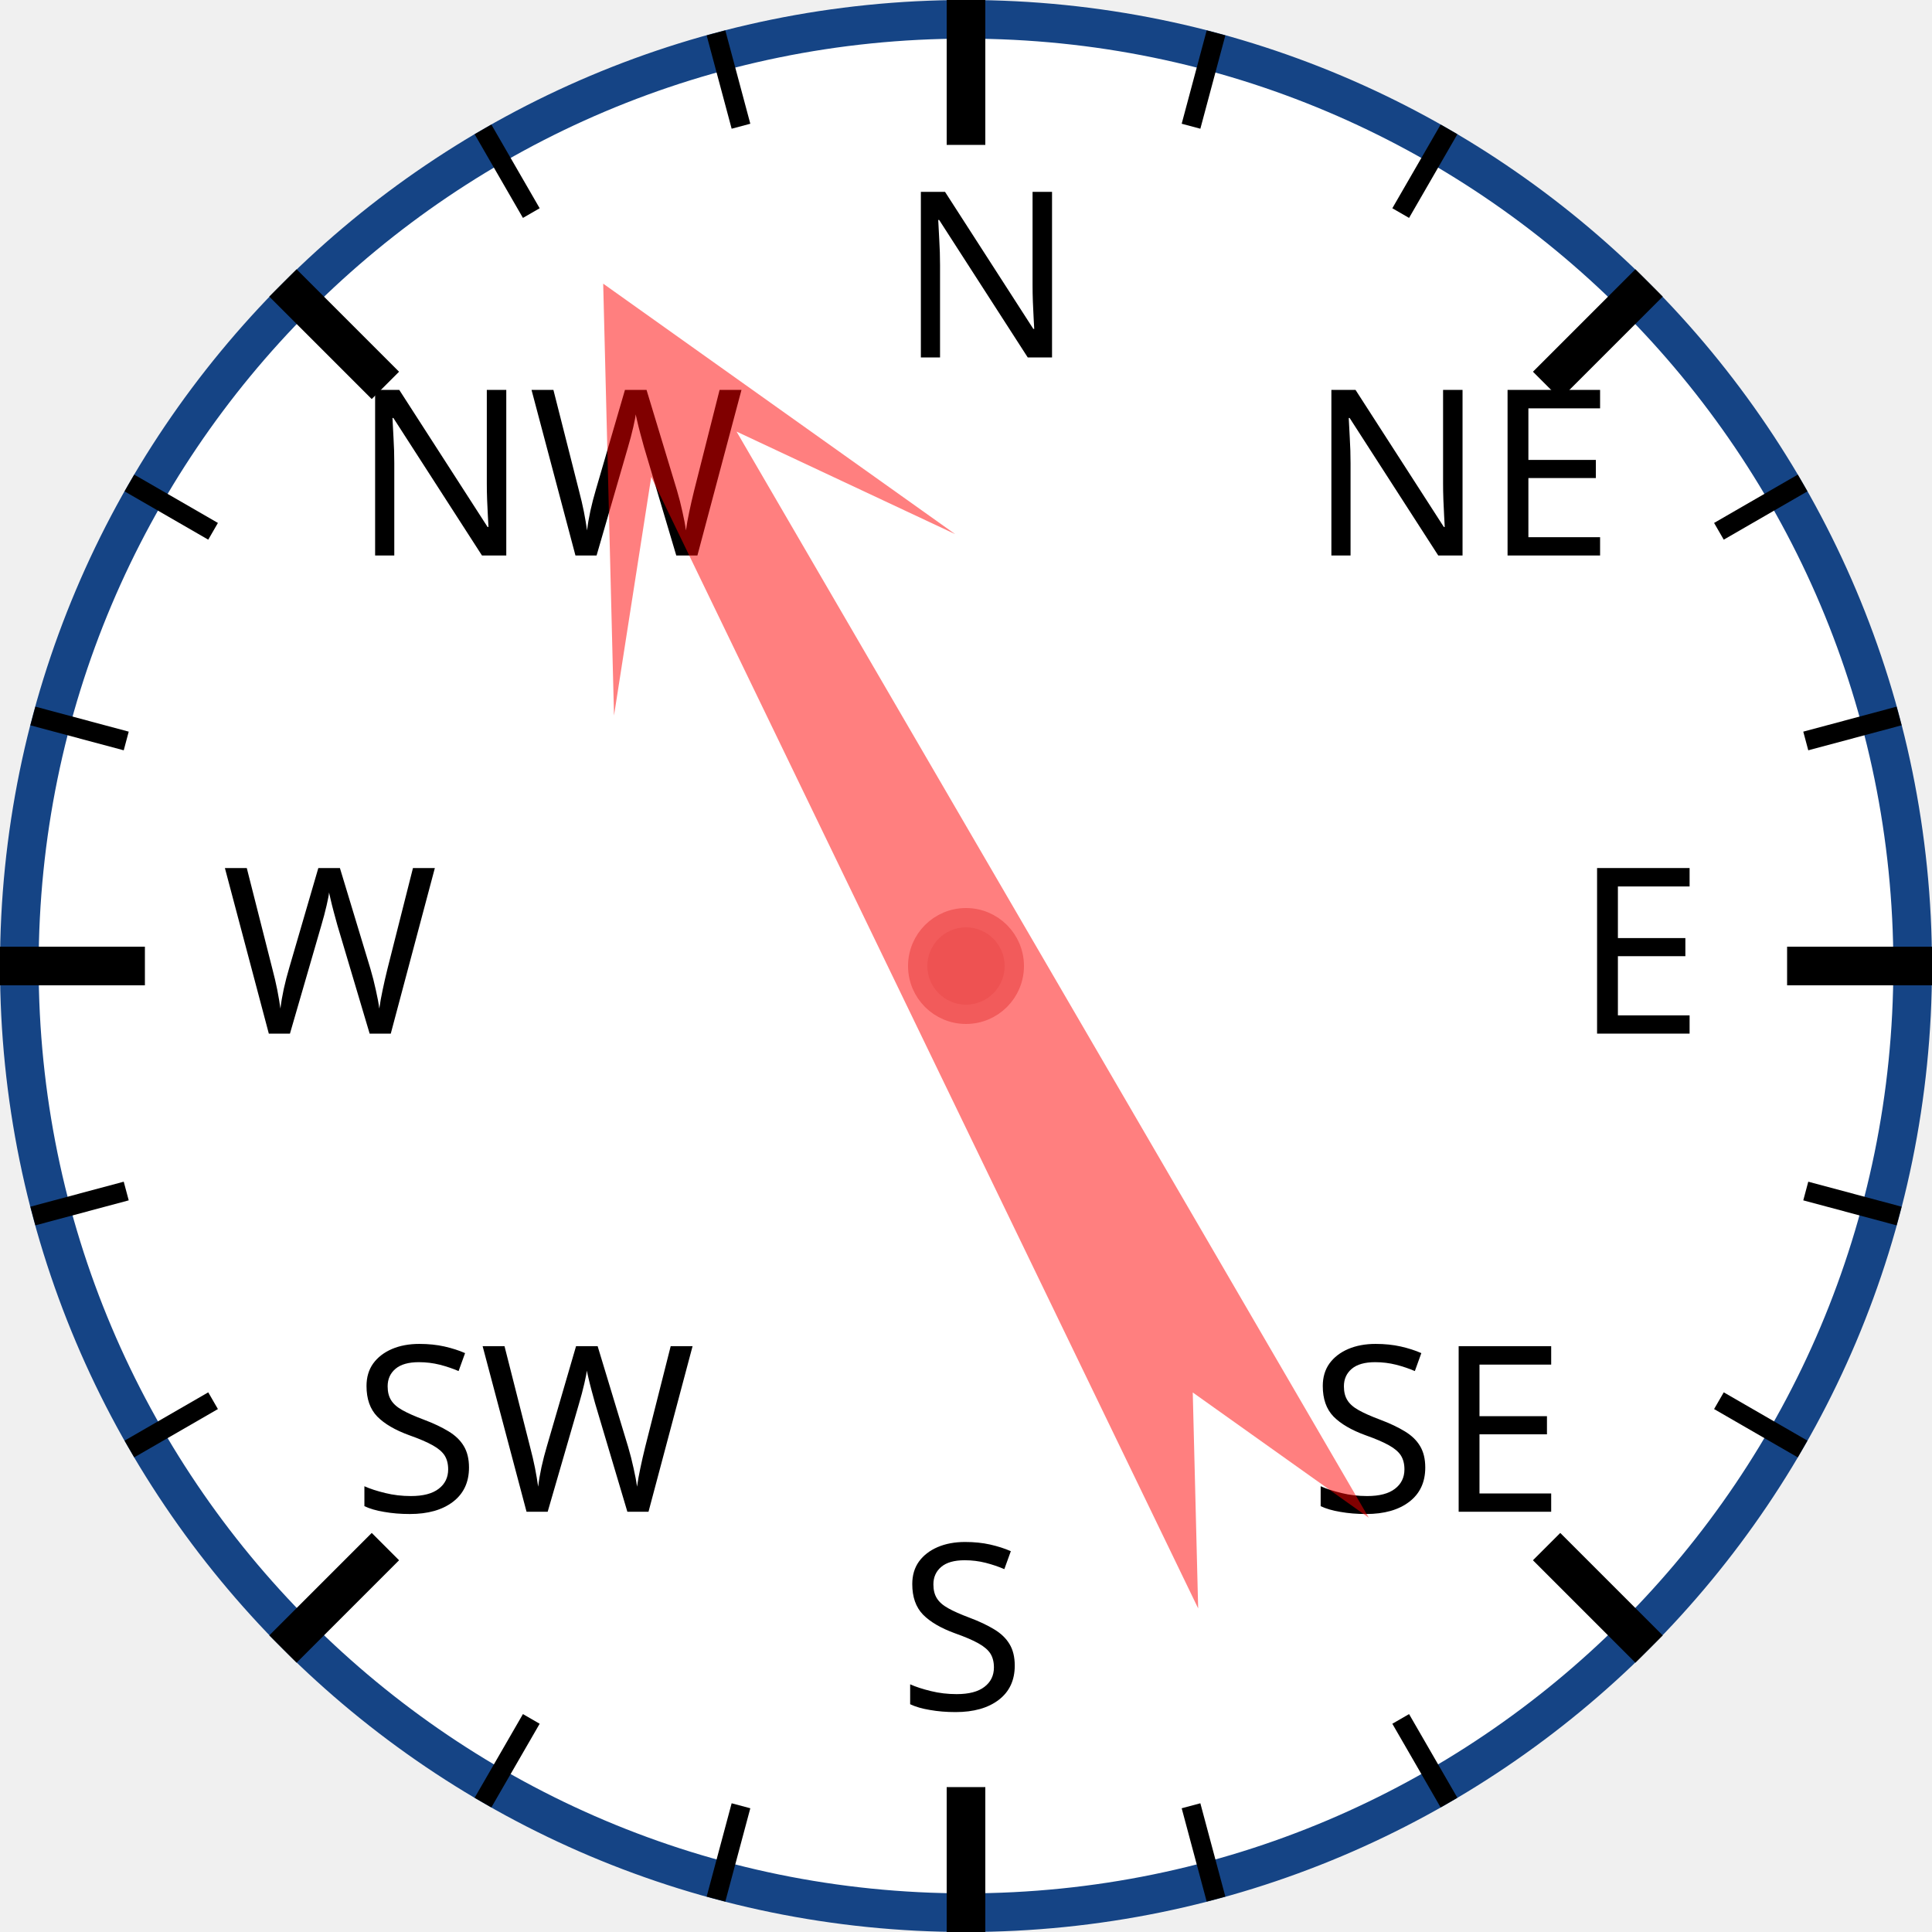
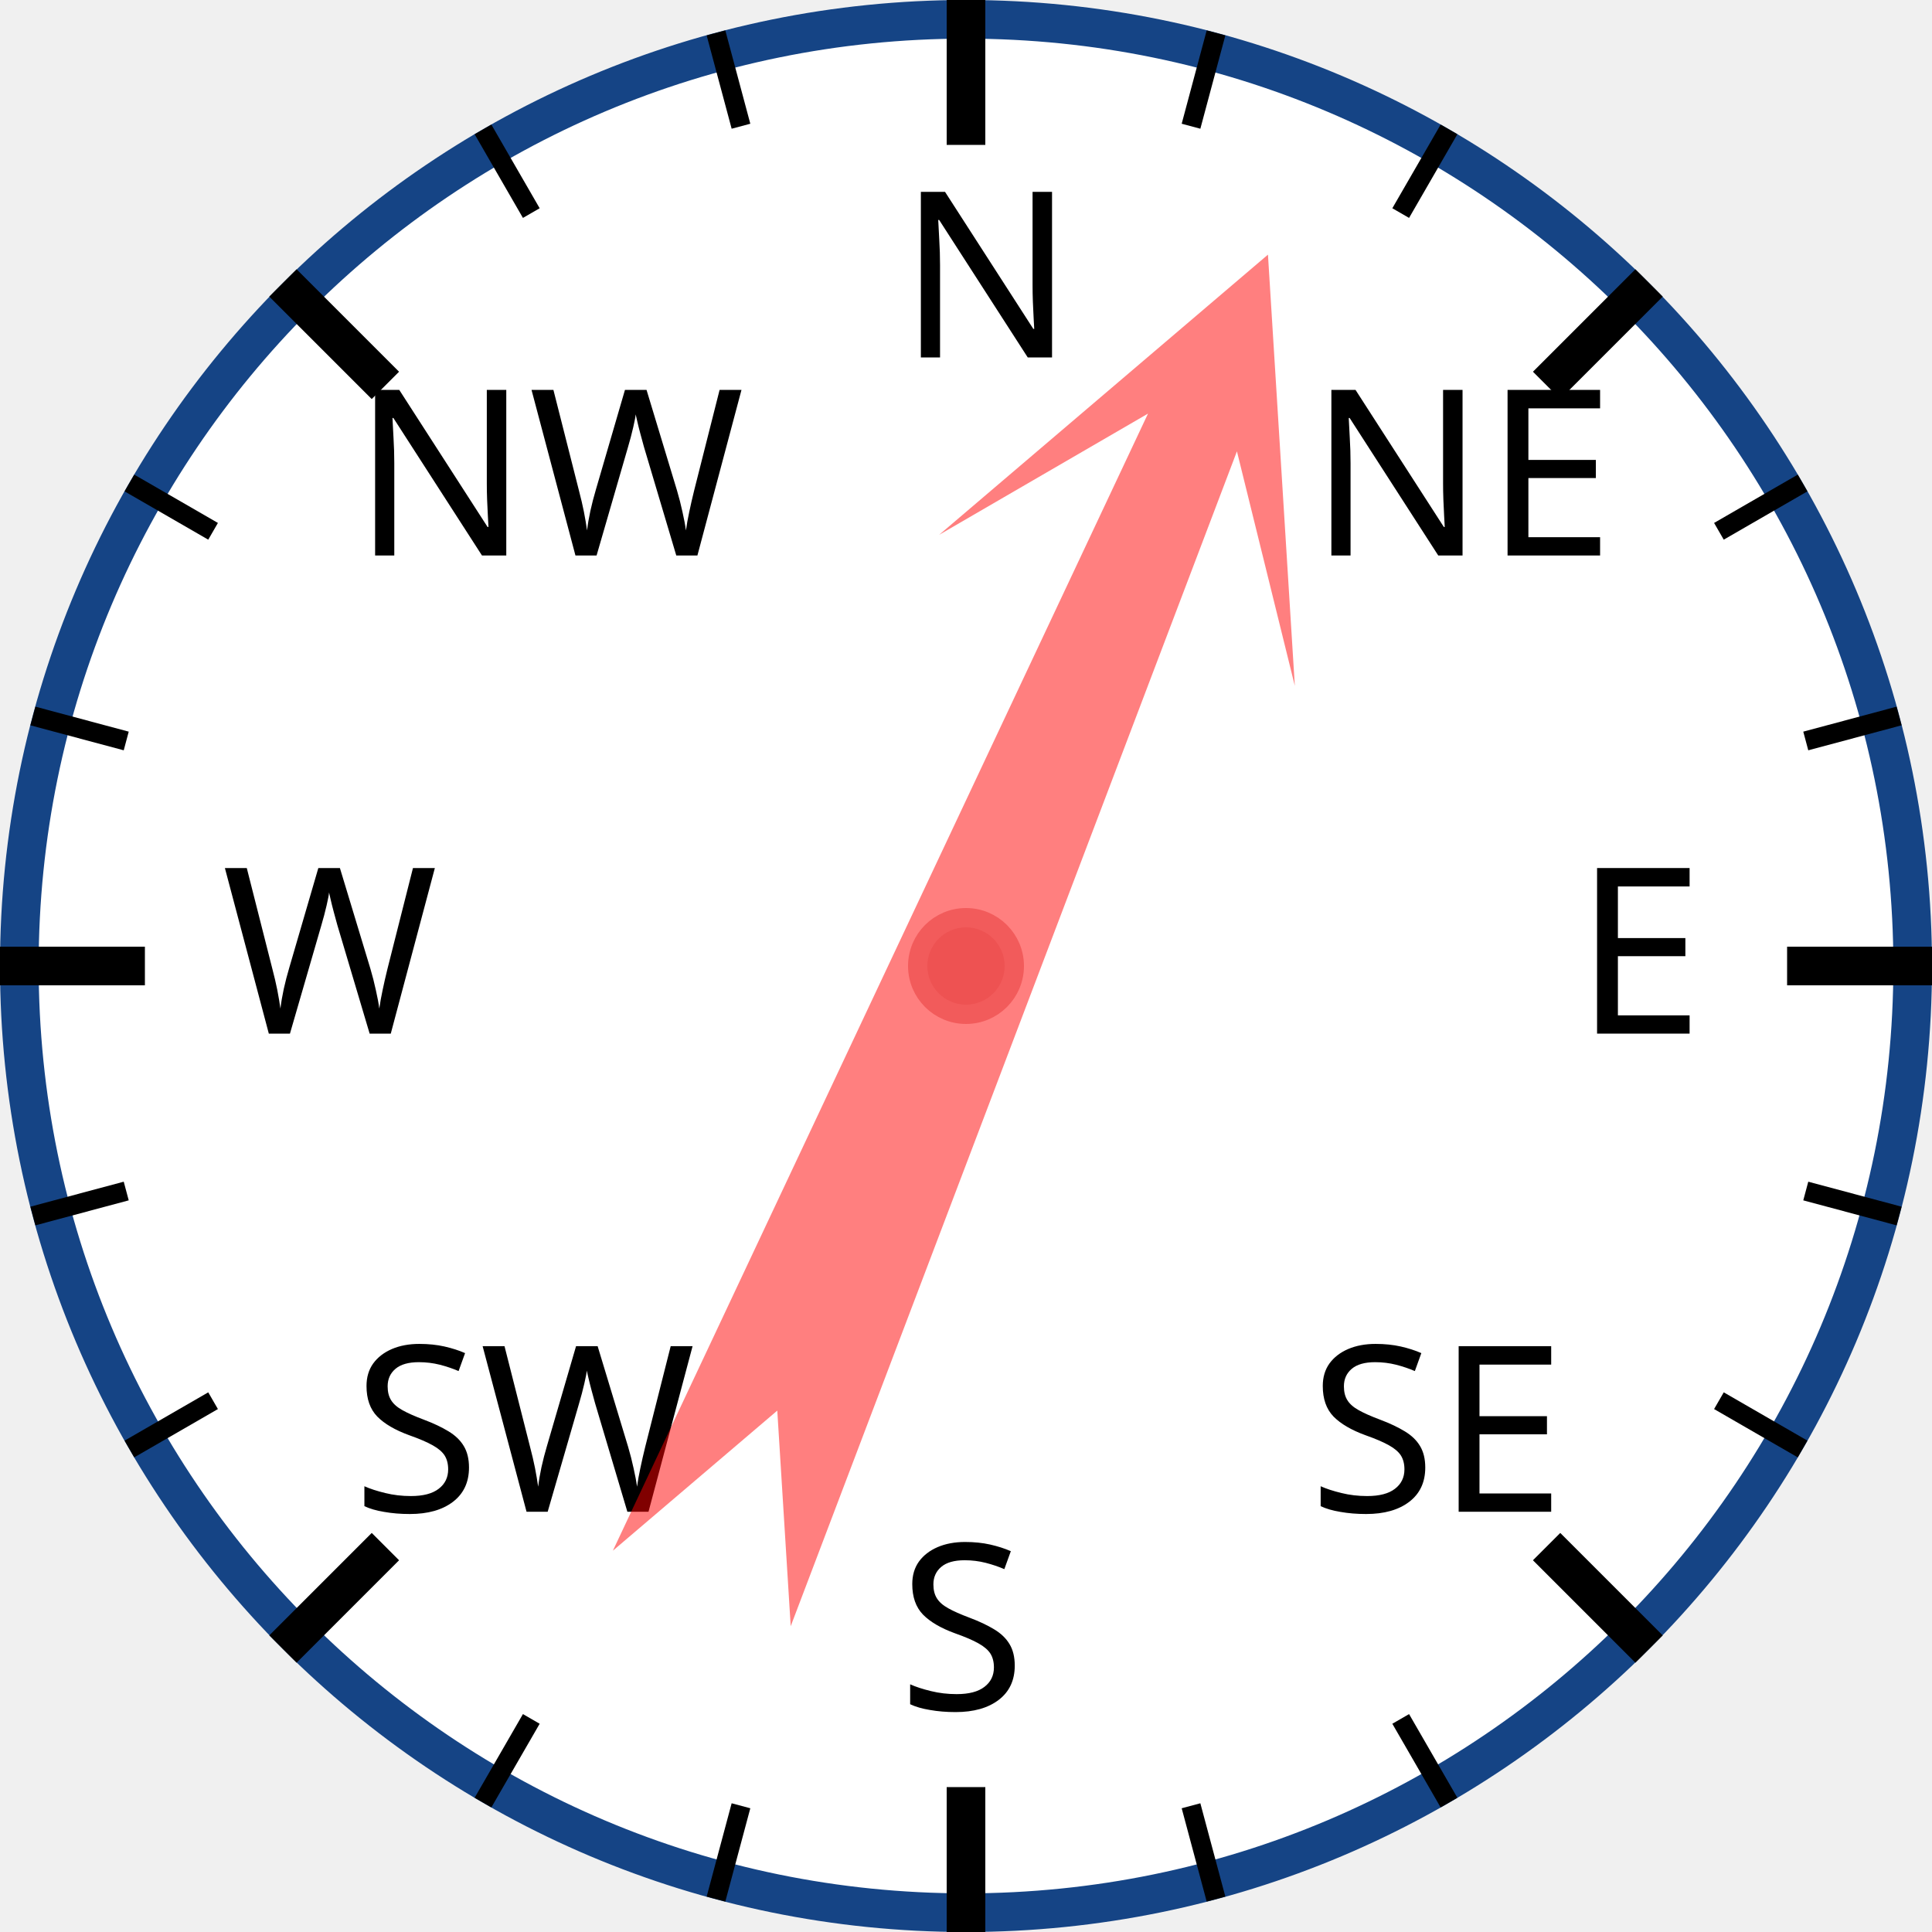
<svg xmlns="http://www.w3.org/2000/svg" width="120px" height="120px" viewBox="0 0 200 200">
  <circle cx="100" cy="100" r="98" style="fill: white; stroke: #154485; stroke-width: 4;" />
  <text x="93.0" y="37.0" style="font-family: sans-serif; font-size: 18pt;">N</text>
  <line x1="100.0" y1="0.0" x2="100.0" y2="15.0" style="stroke: black; stroke-width: 4;" />
  <line x1="74.118" y1="3.407" x2="76.706" y2="13.067" style="stroke: black; stroke-width: 2;" />
  <line x1="50" y1="13.397" x2="55" y2="22.058" style="stroke: black; stroke-width: 2;" />
  <text x="36.503" y="57.503" style="font-family: sans-serif; font-size: 18pt;">NW</text>
  <line x1="29.289" y1="29.289" x2="39.896" y2="39.896" style="stroke: black; stroke-width: 4;" />
  <line x1="13.397" y1="50" x2="22.058" y2="55" style="stroke: black; stroke-width: 2;" />
  <line x1="3.407" y1="74.118" x2="13.067" y2="76.706" style="stroke: black; stroke-width: 2;" />
  <text x="23.0" y="107.0" style="font-family: sans-serif; font-size: 18pt;">W</text>
  <line x1="0.0" y1="100.0" x2="15.0" y2="100.0" style="stroke: black; stroke-width: 4;" />
  <line x1="3.407" y1="125.882" x2="13.067" y2="123.294" style="stroke: black; stroke-width: 2;" />
  <line x1="13.397" y1="150" x2="22.058" y2="145" style="stroke: black; stroke-width: 2;" />
  <text x="36.503" y="156.497" style="font-family: sans-serif; font-size: 18pt;">SW</text>
  <line x1="29.289" y1="170.711" x2="39.896" y2="160.104" style="stroke: black; stroke-width: 4;" />
  <line x1="50" y1="186.603" x2="55" y2="177.942" style="stroke: black; stroke-width: 2;" />
  <line x1="74.118" y1="196.593" x2="76.706" y2="186.933" style="stroke: black; stroke-width: 2;" />
  <text x="93" y="177.0" style="font-family: sans-serif; font-size: 18pt;">S</text>
  <line x1="100" y1="200.0" x2="100" y2="185.0" style="stroke: black; stroke-width: 4;" />
  <line x1="125.882" y1="196.593" x2="123.294" y2="186.933" style="stroke: black; stroke-width: 2;" />
  <line x1="150.0" y1="186.603" x2="145.0" y2="177.942" style="stroke: black; stroke-width: 2;" />
  <text x="135.497" y="156.497" style="font-family: sans-serif; font-size: 18pt;">SE</text>
  <line x1="170.711" y1="170.711" x2="160.104" y2="160.104" style="stroke: black; stroke-width: 4;" />
  <line x1="186.603" y1="150" x2="177.942" y2="145" style="stroke: black; stroke-width: 2;" />
  <line x1="196.593" y1="125.882" x2="186.933" y2="123.294" style="stroke: black; stroke-width: 2;" />
  <text x="163.0" y="107" style="font-family: sans-serif; font-size: 18pt;">E</text>
  <line x1="200.0" y1="100" x2="185.0" y2="100" style="stroke: black; stroke-width: 4;" />
  <line x1="196.593" y1="74.118" x2="186.933" y2="76.706" style="stroke: black; stroke-width: 2;" />
  <line x1="186.603" y1="50" x2="177.942" y2="55" style="stroke: black; stroke-width: 2;" />
  <text x="135.497" y="57.503" style="font-family: sans-serif; font-size: 18pt;">NE</text>
  <line x1="170.711" y1="29.289" x2="160.104" y2="39.896" style="stroke: black; stroke-width: 4;" />
  <line x1="150" y1="13.397" x2="145" y2="22.058" style="stroke: black; stroke-width: 2;" />
  <line x1="125.882" y1="3.407" x2="123.294" y2="13.067" style="stroke: black; stroke-width: 2;" />
-   <polygon points="100 20 120 60 105 40 110 170 100 150 90 170 95 40 80 60" style="fill: red; fill-opacity: 0.5;" transform="rotate(332,100,100)" />
+   <polygon points="100 20 120 60 105 40 110 170 100 150 90 170 95 40 80 60" style="fill: red; fill-opacity: 0.5;" transform="rotate(23,100,100)" />
  <circle cx="100" cy="100" r="5" style="fill: #EE5252; stroke: #F25B5B; stroke-width: 2;" />
</svg>
